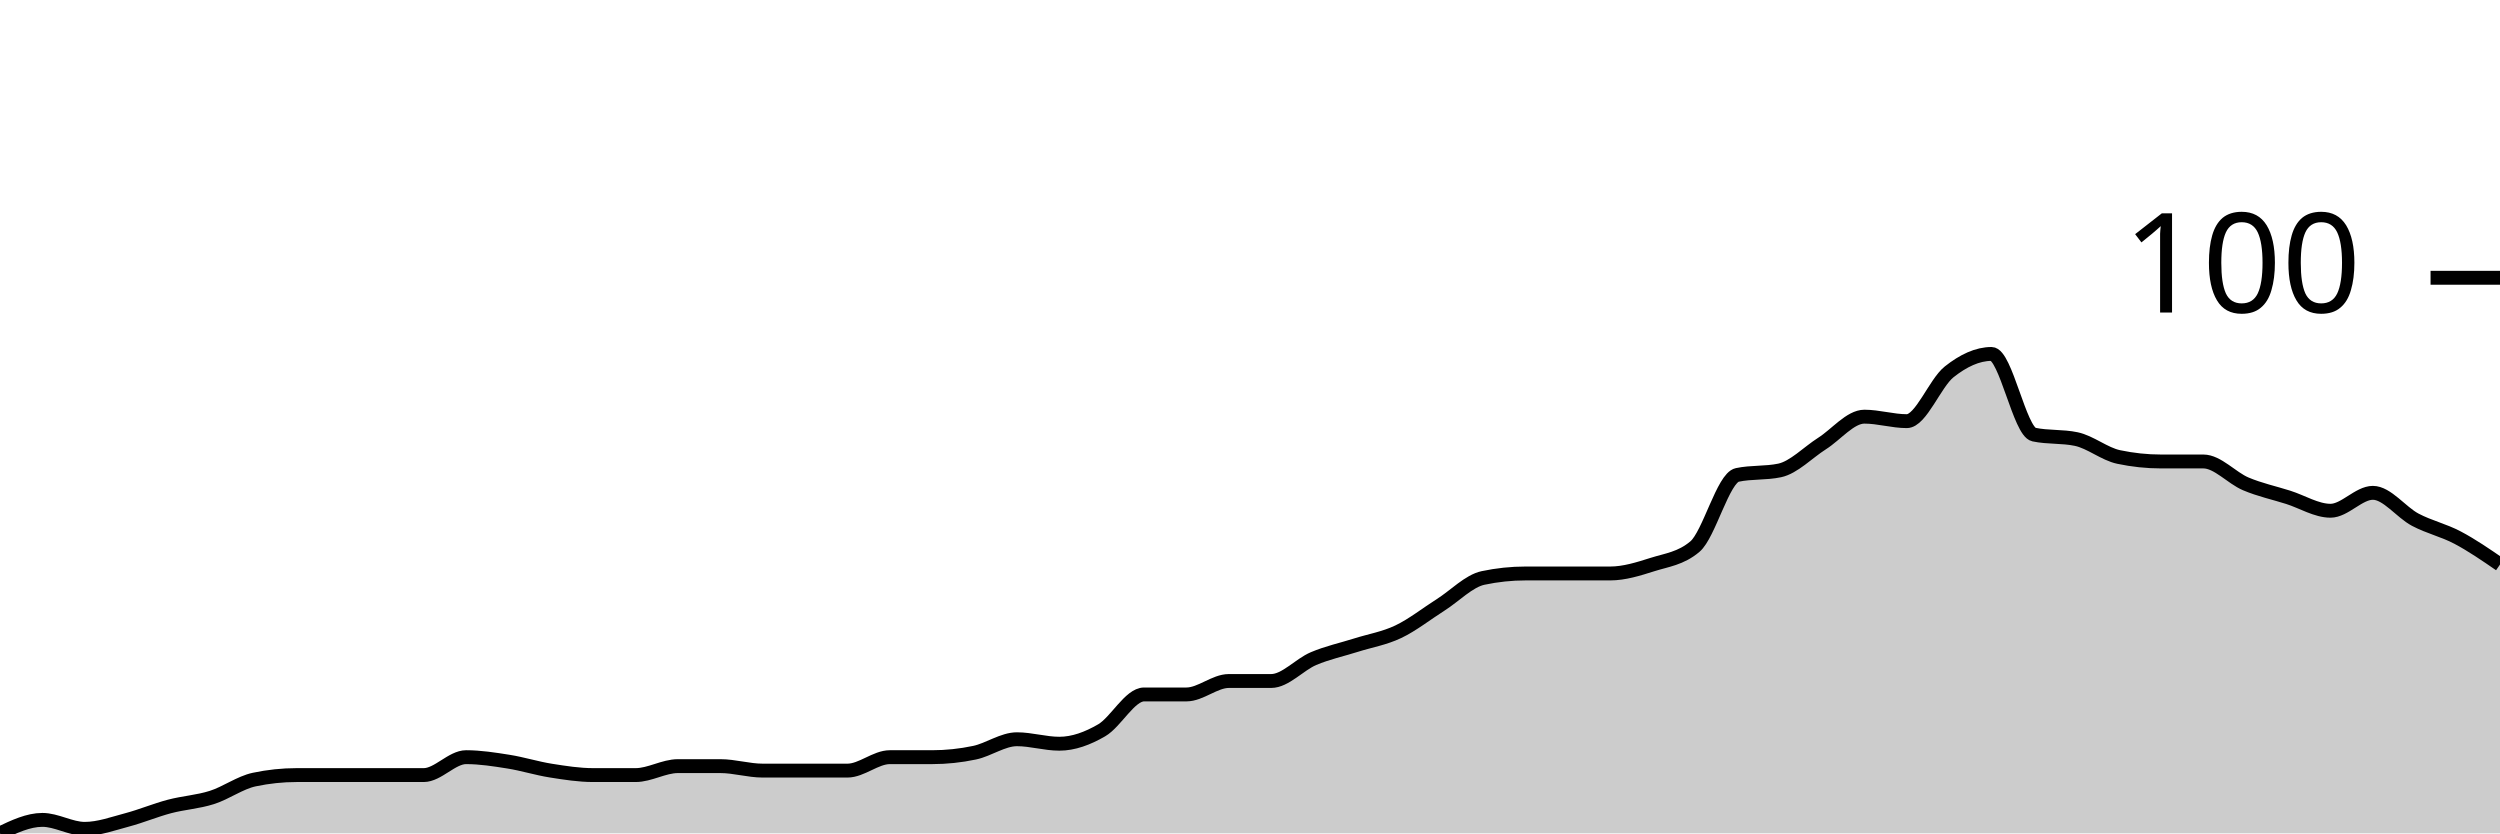
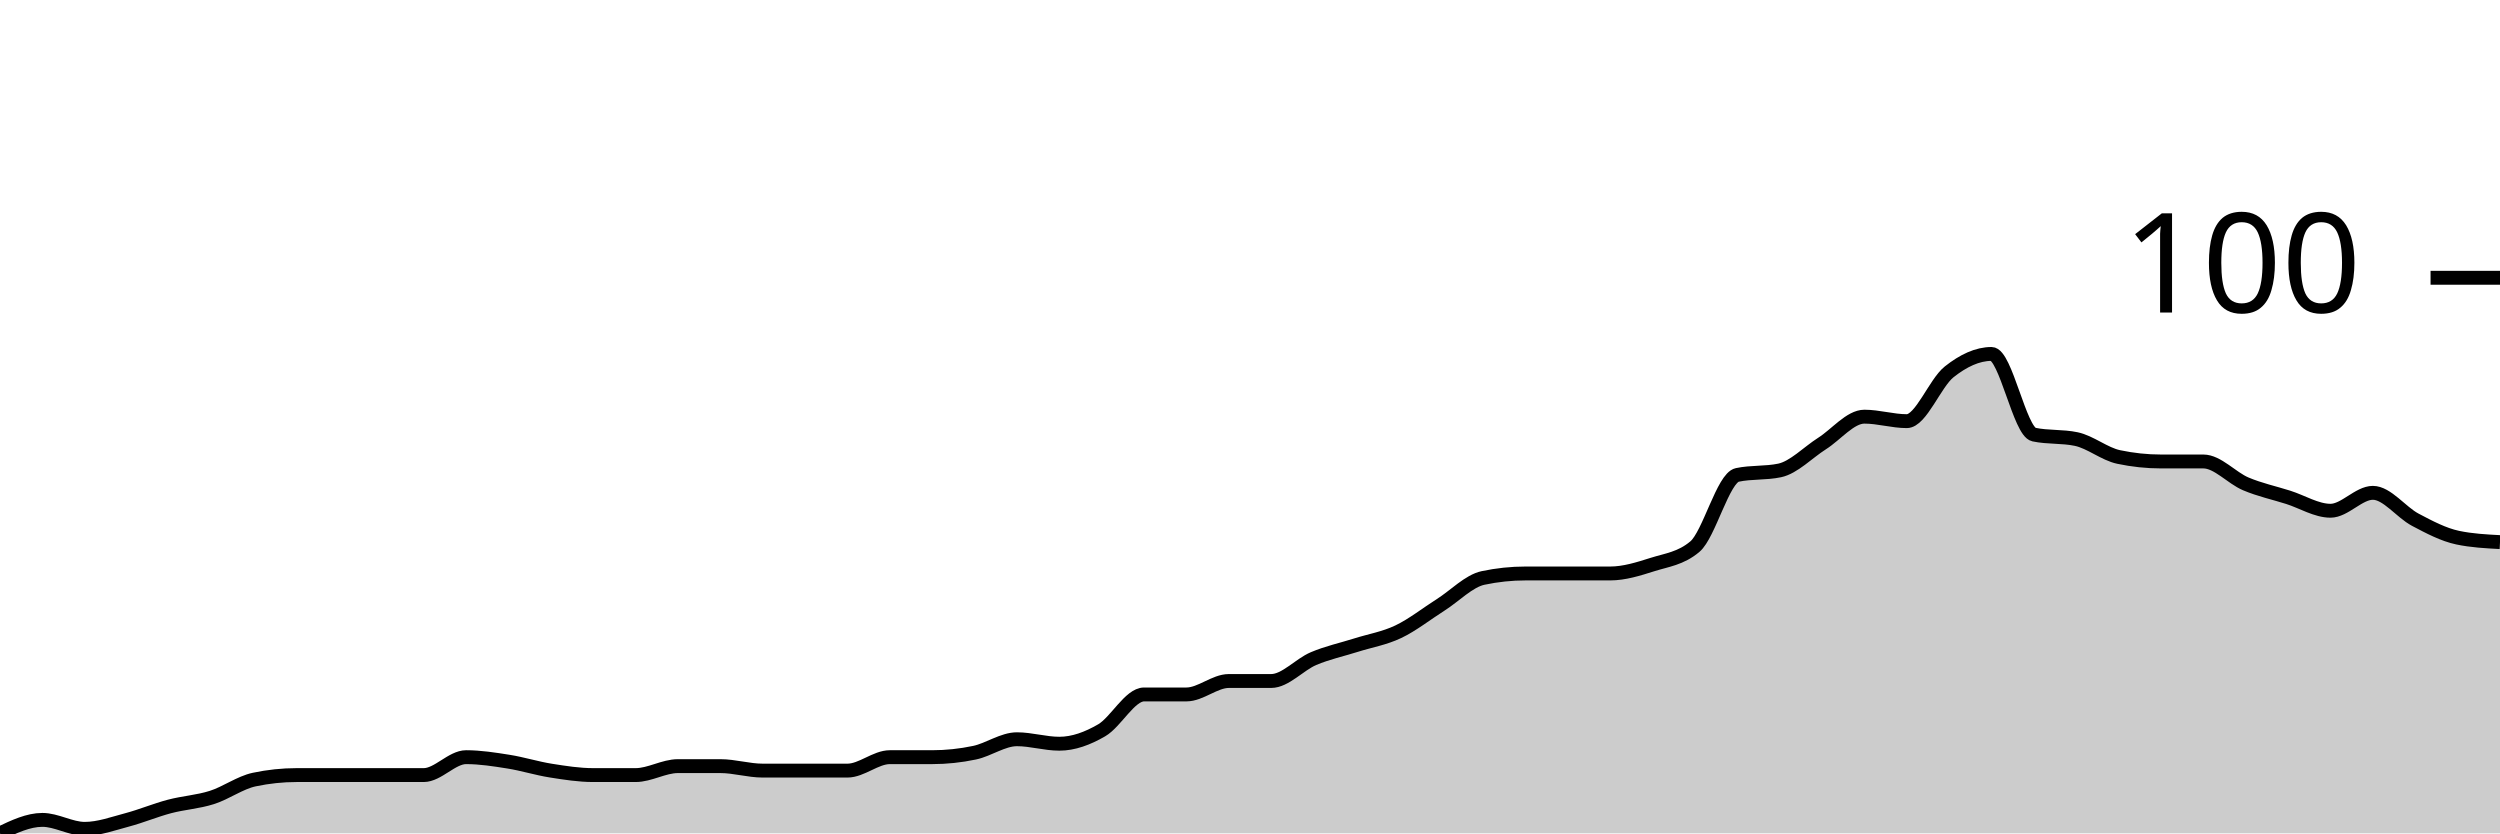
<svg xmlns="http://www.w3.org/2000/svg" viewBox="0 0 180 60">
  <g transform="translate(0,20)">
-     <path class="area" fill="rgba(0, 0, 0, 0.2)" d="M0,40C1.017,39.516,2.034,39.032,3.051,39.032C4.068,39.032,5.085,39.677,6.102,39.677C7.119,39.677,8.136,39.301,9.153,39.032C10.169,38.763,11.186,38.333,12.203,38.065C13.22,37.796,14.237,37.742,15.254,37.419C16.271,37.097,17.288,36.344,18.305,36.129C19.322,35.914,20.339,35.806,21.356,35.806C22.373,35.806,23.39,35.806,24.407,35.806C25.424,35.806,26.441,35.806,27.458,35.806C28.475,35.806,29.492,35.806,30.508,35.806C31.525,35.806,32.542,34.516,33.559,34.516C34.576,34.516,35.593,34.677,36.61,34.839C37.627,35,38.644,35.323,39.661,35.484C40.678,35.645,41.695,35.806,42.712,35.806C43.729,35.806,44.746,35.806,45.763,35.806C46.78,35.806,47.797,35.161,48.814,35.161C49.831,35.161,50.847,35.161,51.864,35.161C52.881,35.161,53.898,35.484,54.915,35.484C55.932,35.484,56.949,35.484,57.966,35.484C58.983,35.484,60,35.484,61.017,35.484C62.034,35.484,63.051,34.516,64.068,34.516C65.085,34.516,66.102,34.516,67.119,34.516C68.136,34.516,69.153,34.409,70.169,34.194C71.186,33.978,72.203,33.226,73.22,33.226C74.237,33.226,75.254,33.548,76.271,33.548C77.288,33.548,78.305,33.172,79.322,32.581C80.339,31.989,81.356,30,82.373,30C83.39,30,84.407,30,85.424,30C86.441,30,87.458,29.032,88.475,29.032C89.492,29.032,90.508,29.032,91.525,29.032C92.542,29.032,93.559,27.849,94.576,27.419C95.593,26.989,96.61,26.774,97.627,26.452C98.644,26.129,99.661,25.968,100.678,25.484C101.695,25,102.712,24.194,103.729,23.548C104.746,22.903,105.763,21.828,106.78,21.613C107.797,21.398,108.814,21.29,109.831,21.29C110.847,21.29,111.864,21.29,112.881,21.29C113.898,21.29,114.915,21.29,115.932,21.29C116.949,21.29,117.966,20.968,118.983,20.645C120,20.323,121.017,20.215,122.034,19.355C123.051,18.495,124.068,14.409,125.085,14.194C126.102,13.978,127.119,14.086,128.136,13.871C129.153,13.656,130.169,12.581,131.186,11.935C132.203,11.29,133.22,10,134.237,10C135.254,10,136.271,10.323,137.288,10.323C138.305,10.323,139.322,7.581,140.339,6.774C141.356,5.968,142.373,5.484,143.39,5.484C144.407,5.484,145.424,11.075,146.441,11.29C147.458,11.505,148.475,11.398,149.492,11.613C150.508,11.828,151.525,12.688,152.542,12.903C153.559,13.118,154.576,13.226,155.593,13.226C156.61,13.226,157.627,13.226,158.644,13.226C159.661,13.226,160.678,14.409,161.695,14.839C162.712,15.269,163.729,15.484,164.746,15.806C165.763,16.129,166.78,16.774,167.797,16.774C168.814,16.774,169.831,15.484,170.847,15.484C171.864,15.484,172.881,16.882,173.898,17.419C174.915,17.957,175.932,18.172,176.949,18.71C177.966,19.247,178.983,19.946,180,20.645L180,40C178.983,40,177.966,40,176.949,40C175.932,40,174.915,40,173.898,40C172.881,40,171.864,40,170.847,40C169.831,40,168.814,40,167.797,40C166.78,40,165.763,40,164.746,40C163.729,40,162.712,40,161.695,40C160.678,40,159.661,40,158.644,40C157.627,40,156.61,40,155.593,40C154.576,40,153.559,40,152.542,40C151.525,40,150.508,40,149.492,40C148.475,40,147.458,40,146.441,40C145.424,40,144.407,40,143.39,40C142.373,40,141.356,40,140.339,40C139.322,40,138.305,40,137.288,40C136.271,40,135.254,40,134.237,40C133.22,40,132.203,40,131.186,40C130.169,40,129.153,40,128.136,40C127.119,40,126.102,40,125.085,40C124.068,40,123.051,40,122.034,40C121.017,40,120,40,118.983,40C117.966,40,116.949,40,115.932,40C114.915,40,113.898,40,112.881,40C111.864,40,110.847,40,109.831,40C108.814,40,107.797,40,106.78,40C105.763,40,104.746,40,103.729,40C102.712,40,101.695,40,100.678,40C99.661,40,98.644,40,97.627,40C96.61,40,95.593,40,94.576,40C93.559,40,92.542,40,91.525,40C90.508,40,89.492,40,88.475,40C87.458,40,86.441,40,85.424,40C84.407,40,83.39,40,82.373,40C81.356,40,80.339,40,79.322,40C78.305,40,77.288,40,76.271,40C75.254,40,74.237,40,73.22,40C72.203,40,71.186,40,70.169,40C69.153,40,68.136,40,67.119,40C66.102,40,65.085,40,64.068,40C63.051,40,62.034,40,61.017,40C60,40,58.983,40,57.966,40C56.949,40,55.932,40,54.915,40C53.898,40,52.881,40,51.864,40C50.847,40,49.831,40,48.814,40C47.797,40,46.78,40,45.763,40C44.746,40,43.729,40,42.712,40C41.695,40,40.678,40,39.661,40C38.644,40,37.627,40,36.61,40C35.593,40,34.576,40,33.559,40C32.542,40,31.525,40,30.508,40C29.492,40,28.475,40,27.458,40C26.441,40,25.424,40,24.407,40C23.39,40,22.373,40,21.356,40C20.339,40,19.322,40,18.305,40C17.288,40,16.271,40,15.254,40C14.237,40,13.22,40,12.203,40C11.186,40,10.169,40,9.153,40C8.136,40,7.119,40,6.102,40C5.085,40,4.068,40,3.051,40C2.034,40,1.017,40,0,40Z" />
-     <path class="line" stroke="black" fill="none" d="M0,40C1.017,39.516,2.034,39.032,3.051,39.032C4.068,39.032,5.085,39.677,6.102,39.677C7.119,39.677,8.136,39.301,9.153,39.032C10.169,38.763,11.186,38.333,12.203,38.065C13.22,37.796,14.237,37.742,15.254,37.419C16.271,37.097,17.288,36.344,18.305,36.129C19.322,35.914,20.339,35.806,21.356,35.806C22.373,35.806,23.39,35.806,24.407,35.806C25.424,35.806,26.441,35.806,27.458,35.806C28.475,35.806,29.492,35.806,30.508,35.806C31.525,35.806,32.542,34.516,33.559,34.516C34.576,34.516,35.593,34.677,36.61,34.839C37.627,35,38.644,35.323,39.661,35.484C40.678,35.645,41.695,35.806,42.712,35.806C43.729,35.806,44.746,35.806,45.763,35.806C46.78,35.806,47.797,35.161,48.814,35.161C49.831,35.161,50.847,35.161,51.864,35.161C52.881,35.161,53.898,35.484,54.915,35.484C55.932,35.484,56.949,35.484,57.966,35.484C58.983,35.484,60,35.484,61.017,35.484C62.034,35.484,63.051,34.516,64.068,34.516C65.085,34.516,66.102,34.516,67.119,34.516C68.136,34.516,69.153,34.409,70.169,34.194C71.186,33.978,72.203,33.226,73.22,33.226C74.237,33.226,75.254,33.548,76.271,33.548C77.288,33.548,78.305,33.172,79.322,32.581C80.339,31.989,81.356,30,82.373,30C83.39,30,84.407,30,85.424,30C86.441,30,87.458,29.032,88.475,29.032C89.492,29.032,90.508,29.032,91.525,29.032C92.542,29.032,93.559,27.849,94.576,27.419C95.593,26.989,96.61,26.774,97.627,26.452C98.644,26.129,99.661,25.968,100.678,25.484C101.695,25,102.712,24.194,103.729,23.548C104.746,22.903,105.763,21.828,106.78,21.613C107.797,21.398,108.814,21.29,109.831,21.29C110.847,21.29,111.864,21.29,112.881,21.29C113.898,21.29,114.915,21.29,115.932,21.29C116.949,21.29,117.966,20.968,118.983,20.645C120,20.323,121.017,20.215,122.034,19.355C123.051,18.495,124.068,14.409,125.085,14.194C126.102,13.978,127.119,14.086,128.136,13.871C129.153,13.656,130.169,12.581,131.186,11.935C132.203,11.29,133.22,10,134.237,10C135.254,10,136.271,10.323,137.288,10.323C138.305,10.323,139.322,7.581,140.339,6.774C141.356,5.968,142.373,5.484,143.39,5.484C144.407,5.484,145.424,11.075,146.441,11.29C147.458,11.505,148.475,11.398,149.492,11.613C150.508,11.828,151.525,12.688,152.542,12.903C153.559,13.118,154.576,13.226,155.593,13.226C156.61,13.226,157.627,13.226,158.644,13.226C159.661,13.226,160.678,14.409,161.695,14.839C162.712,15.269,163.729,15.484,164.746,15.806C165.763,16.129,166.78,16.774,167.797,16.774C168.814,16.774,169.831,15.484,170.847,15.484C171.864,15.484,172.881,16.882,173.898,17.419C174.915,17.957,175.932,18.172,176.949,18.71C177.966,19.247,178.983,19.946,180,20.645" />
+     <path class="area" fill="rgba(0, 0, 0, 0.2)" d="M0,40C1.017,39.516,2.034,39.032,3.051,39.032C4.068,39.032,5.085,39.677,6.102,39.677C7.119,39.677,8.136,39.301,9.153,39.032C10.169,38.763,11.186,38.333,12.203,38.065C13.22,37.796,14.237,37.742,15.254,37.419C16.271,37.097,17.288,36.344,18.305,36.129C19.322,35.914,20.339,35.806,21.356,35.806C22.373,35.806,23.39,35.806,24.407,35.806C25.424,35.806,26.441,35.806,27.458,35.806C28.475,35.806,29.492,35.806,30.508,35.806C31.525,35.806,32.542,34.516,33.559,34.516C34.576,34.516,35.593,34.677,36.61,34.839C37.627,35,38.644,35.323,39.661,35.484C40.678,35.645,41.695,35.806,42.712,35.806C43.729,35.806,44.746,35.806,45.763,35.806C46.78,35.806,47.797,35.161,48.814,35.161C49.831,35.161,50.847,35.161,51.864,35.161C52.881,35.161,53.898,35.484,54.915,35.484C55.932,35.484,56.949,35.484,57.966,35.484C58.983,35.484,60,35.484,61.017,35.484C62.034,35.484,63.051,34.516,64.068,34.516C65.085,34.516,66.102,34.516,67.119,34.516C68.136,34.516,69.153,34.409,70.169,34.194C71.186,33.978,72.203,33.226,73.22,33.226C74.237,33.226,75.254,33.548,76.271,33.548C77.288,33.548,78.305,33.172,79.322,32.581C80.339,31.989,81.356,30,82.373,30C83.39,30,84.407,30,85.424,30C86.441,30,87.458,29.032,88.475,29.032C89.492,29.032,90.508,29.032,91.525,29.032C92.542,29.032,93.559,27.849,94.576,27.419C95.593,26.989,96.61,26.774,97.627,26.452C98.644,26.129,99.661,25.968,100.678,25.484C101.695,25,102.712,24.194,103.729,23.548C104.746,22.903,105.763,21.828,106.78,21.613C107.797,21.398,108.814,21.29,109.831,21.29C110.847,21.29,111.864,21.29,112.881,21.29C113.898,21.29,114.915,21.29,115.932,21.29C116.949,21.29,117.966,20.968,118.983,20.645C120,20.323,121.017,20.215,122.034,19.355C123.051,18.495,124.068,14.409,125.085,14.194C126.102,13.978,127.119,14.086,128.136,13.871C129.153,13.656,130.169,12.581,131.186,11.935C132.203,11.29,133.22,10,134.237,10C135.254,10,136.271,10.323,137.288,10.323C138.305,10.323,139.322,7.581,140.339,6.774C141.356,5.968,142.373,5.484,143.39,5.484C144.407,5.484,145.424,11.075,146.441,11.29C147.458,11.505,148.475,11.398,149.492,11.613C150.508,11.828,151.525,12.688,152.542,12.903C153.559,13.118,154.576,13.226,155.593,13.226C156.61,13.226,157.627,13.226,158.644,13.226C159.661,13.226,160.678,14.409,161.695,14.839C162.712,15.269,163.729,15.484,164.746,15.806C165.763,16.129,166.78,16.774,167.797,16.774C168.814,16.774,169.831,15.484,170.847,15.484C171.864,15.484,172.881,16.882,173.898,17.419C174.915,17.957,175.932,18.495,176.949,18.71C177.966,18.925,178.983,18.978,180,19.032L180,40C178.983,40,177.966,40,176.949,40C175.932,40,174.915,40,173.898,40C172.881,40,171.864,40,170.847,40C169.831,40,168.814,40,167.797,40C166.78,40,165.763,40,164.746,40C163.729,40,162.712,40,161.695,40C160.678,40,159.661,40,158.644,40C157.627,40,156.61,40,155.593,40C154.576,40,153.559,40,152.542,40C151.525,40,150.508,40,149.492,40C148.475,40,147.458,40,146.441,40C145.424,40,144.407,40,143.39,40C142.373,40,141.356,40,140.339,40C139.322,40,138.305,40,137.288,40C136.271,40,135.254,40,134.237,40C133.22,40,132.203,40,131.186,40C130.169,40,129.153,40,128.136,40C127.119,40,126.102,40,125.085,40C124.068,40,123.051,40,122.034,40C121.017,40,120,40,118.983,40C117.966,40,116.949,40,115.932,40C114.915,40,113.898,40,112.881,40C111.864,40,110.847,40,109.831,40C108.814,40,107.797,40,106.78,40C105.763,40,104.746,40,103.729,40C102.712,40,101.695,40,100.678,40C99.661,40,98.644,40,97.627,40C96.61,40,95.593,40,94.576,40C93.559,40,92.542,40,91.525,40C90.508,40,89.492,40,88.475,40C87.458,40,86.441,40,85.424,40C84.407,40,83.39,40,82.373,40C81.356,40,80.339,40,79.322,40C78.305,40,77.288,40,76.271,40C75.254,40,74.237,40,73.22,40C72.203,40,71.186,40,70.169,40C69.153,40,68.136,40,67.119,40C66.102,40,65.085,40,64.068,40C63.051,40,62.034,40,61.017,40C60,40,58.983,40,57.966,40C56.949,40,55.932,40,54.915,40C53.898,40,52.881,40,51.864,40C50.847,40,49.831,40,48.814,40C47.797,40,46.78,40,45.763,40C44.746,40,43.729,40,42.712,40C41.695,40,40.678,40,39.661,40C38.644,40,37.627,40,36.61,40C35.593,40,34.576,40,33.559,40C32.542,40,31.525,40,30.508,40C29.492,40,28.475,40,27.458,40C26.441,40,25.424,40,24.407,40C23.39,40,22.373,40,21.356,40C20.339,40,19.322,40,18.305,40C17.288,40,16.271,40,15.254,40C14.237,40,13.22,40,12.203,40C11.186,40,10.169,40,9.153,40C8.136,40,7.119,40,6.102,40C5.085,40,4.068,40,3.051,40C2.034,40,1.017,40,0,40Z" />
+     <path class="line" stroke="black" fill="none" d="M0,40C1.017,39.516,2.034,39.032,3.051,39.032C4.068,39.032,5.085,39.677,6.102,39.677C7.119,39.677,8.136,39.301,9.153,39.032C10.169,38.763,11.186,38.333,12.203,38.065C13.22,37.796,14.237,37.742,15.254,37.419C16.271,37.097,17.288,36.344,18.305,36.129C19.322,35.914,20.339,35.806,21.356,35.806C22.373,35.806,23.39,35.806,24.407,35.806C25.424,35.806,26.441,35.806,27.458,35.806C28.475,35.806,29.492,35.806,30.508,35.806C31.525,35.806,32.542,34.516,33.559,34.516C34.576,34.516,35.593,34.677,36.61,34.839C37.627,35,38.644,35.323,39.661,35.484C40.678,35.645,41.695,35.806,42.712,35.806C43.729,35.806,44.746,35.806,45.763,35.806C46.78,35.806,47.797,35.161,48.814,35.161C49.831,35.161,50.847,35.161,51.864,35.161C52.881,35.161,53.898,35.484,54.915,35.484C55.932,35.484,56.949,35.484,57.966,35.484C58.983,35.484,60,35.484,61.017,35.484C62.034,35.484,63.051,34.516,64.068,34.516C65.085,34.516,66.102,34.516,67.119,34.516C68.136,34.516,69.153,34.409,70.169,34.194C71.186,33.978,72.203,33.226,73.22,33.226C74.237,33.226,75.254,33.548,76.271,33.548C77.288,33.548,78.305,33.172,79.322,32.581C80.339,31.989,81.356,30,82.373,30C83.39,30,84.407,30,85.424,30C86.441,30,87.458,29.032,88.475,29.032C89.492,29.032,90.508,29.032,91.525,29.032C92.542,29.032,93.559,27.849,94.576,27.419C95.593,26.989,96.61,26.774,97.627,26.452C98.644,26.129,99.661,25.968,100.678,25.484C101.695,25,102.712,24.194,103.729,23.548C104.746,22.903,105.763,21.828,106.78,21.613C107.797,21.398,108.814,21.29,109.831,21.29C110.847,21.29,111.864,21.29,112.881,21.29C113.898,21.29,114.915,21.29,115.932,21.29C116.949,21.29,117.966,20.968,118.983,20.645C120,20.323,121.017,20.215,122.034,19.355C123.051,18.495,124.068,14.409,125.085,14.194C126.102,13.978,127.119,14.086,128.136,13.871C129.153,13.656,130.169,12.581,131.186,11.935C132.203,11.29,133.22,10,134.237,10C135.254,10,136.271,10.323,137.288,10.323C138.305,10.323,139.322,7.581,140.339,6.774C141.356,5.968,142.373,5.484,143.39,5.484C144.407,5.484,145.424,11.075,146.441,11.29C147.458,11.505,148.475,11.398,149.492,11.613C150.508,11.828,151.525,12.688,152.542,12.903C153.559,13.118,154.576,13.226,155.593,13.226C156.61,13.226,157.627,13.226,158.644,13.226C159.661,13.226,160.678,14.409,161.695,14.839C162.712,15.269,163.729,15.484,164.746,15.806C165.763,16.129,166.78,16.774,167.797,16.774C168.814,16.774,169.831,15.484,170.847,15.484C171.864,15.484,172.881,16.882,173.898,17.419C174.915,17.957,175.932,18.495,176.949,18.71C177.966,18.925,178.983,18.978,180,19.032" />
    <path class="axis-ceiling" stroke-width="1" stroke="black" fill="none" d="M175,0L180,0" />
    <text class="axis-ceiling-label" font-family="sans-serif" text-anchor="end" font-size="10px" x="170" y="2.5">100</text>
  </g>
</svg>
